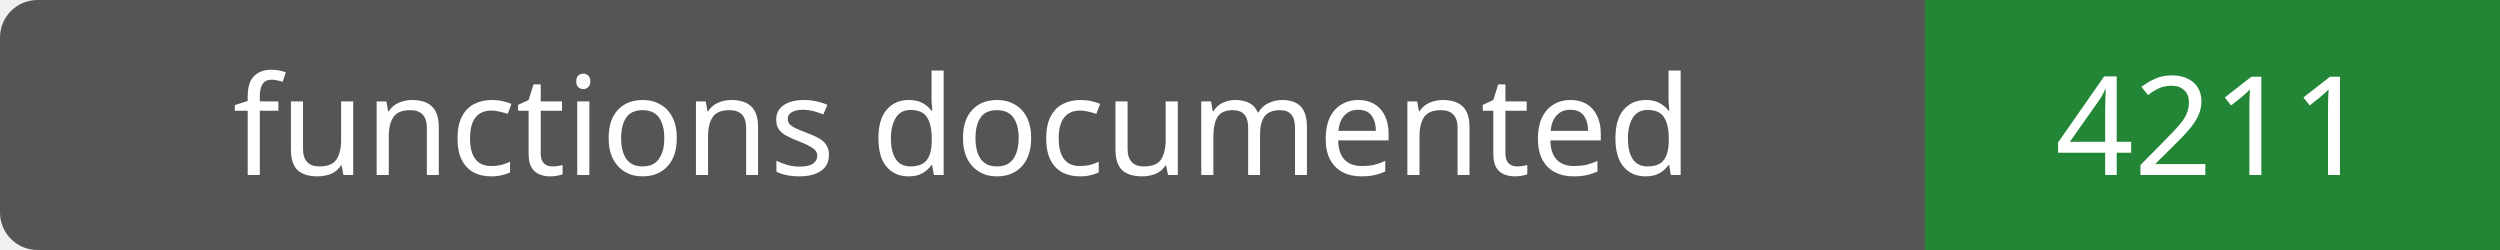
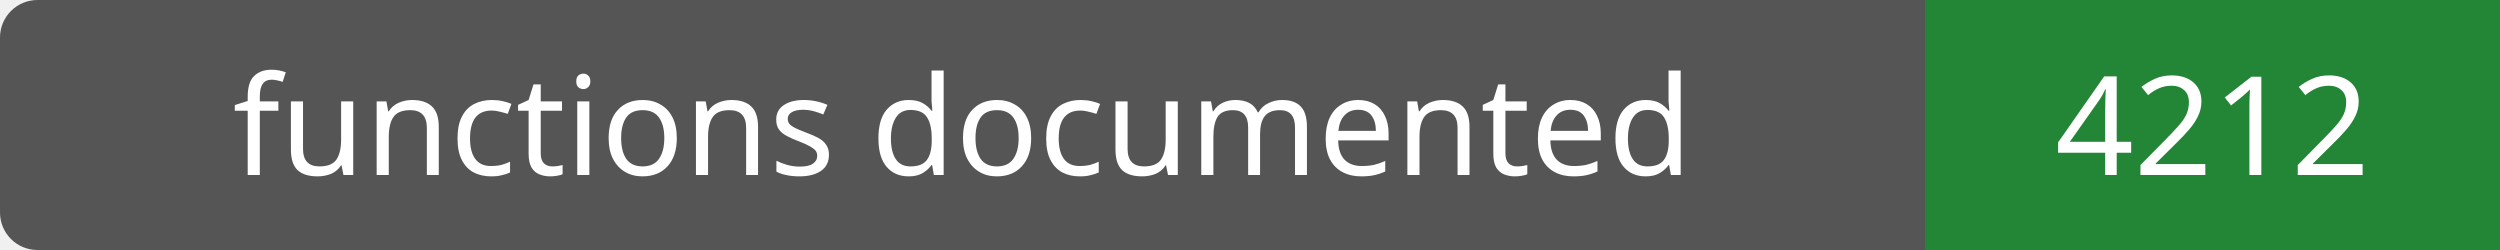
- <svg xmlns="http://www.w3.org/2000/svg" width="200" height="20" role="img" aria-label="functions documented: 4211">
+ <svg xmlns="http://www.w3.org/2000/svg" width="200" height="20" role="img" aria-label="functions documented: 4212">
  <rect width="200" height="20" rx="3" fill="#555" />
  <path fill="#238636" d="M154 0h46v20H154z" />
  <g fill="#fff" text-anchor="middle" font-family="Verdana,sans-serif" font-size="11">
    <text x="77.0" y="14">functions documented</text>
-     <text x="177.0" y="14">4211</text>
+     <text x="177.0" y="14">4212</text>
  </g>
</svg>
